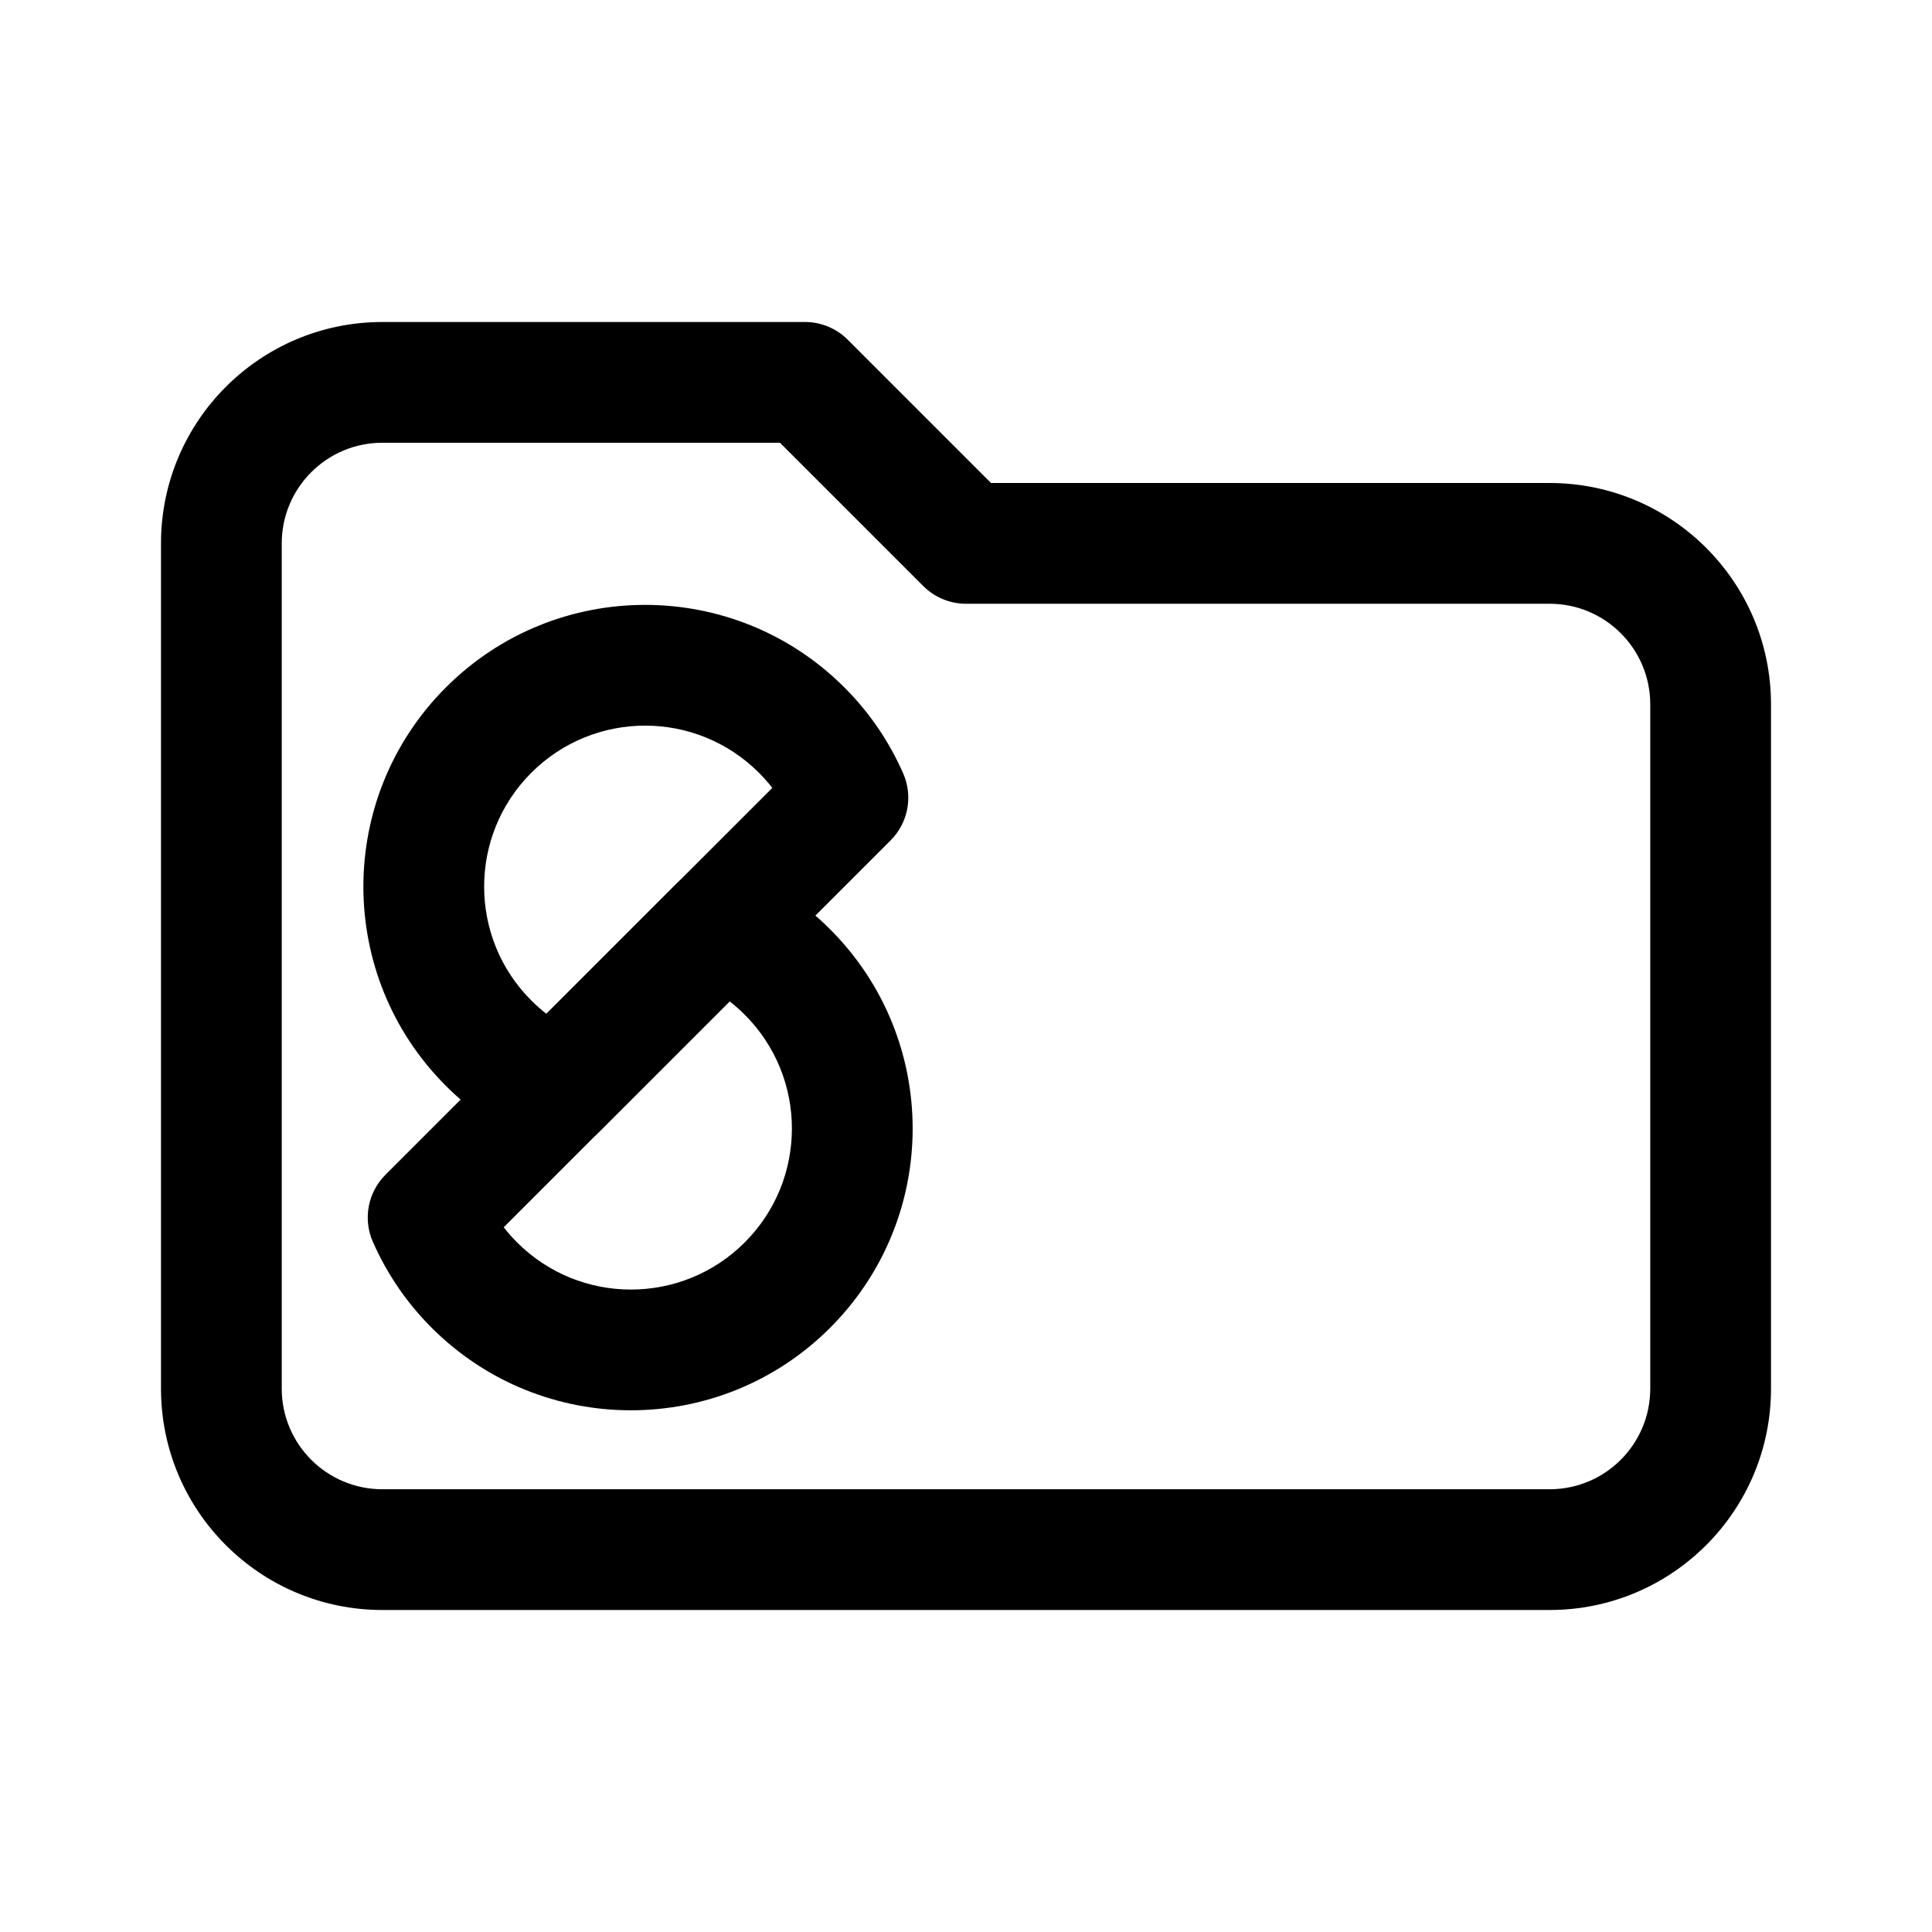
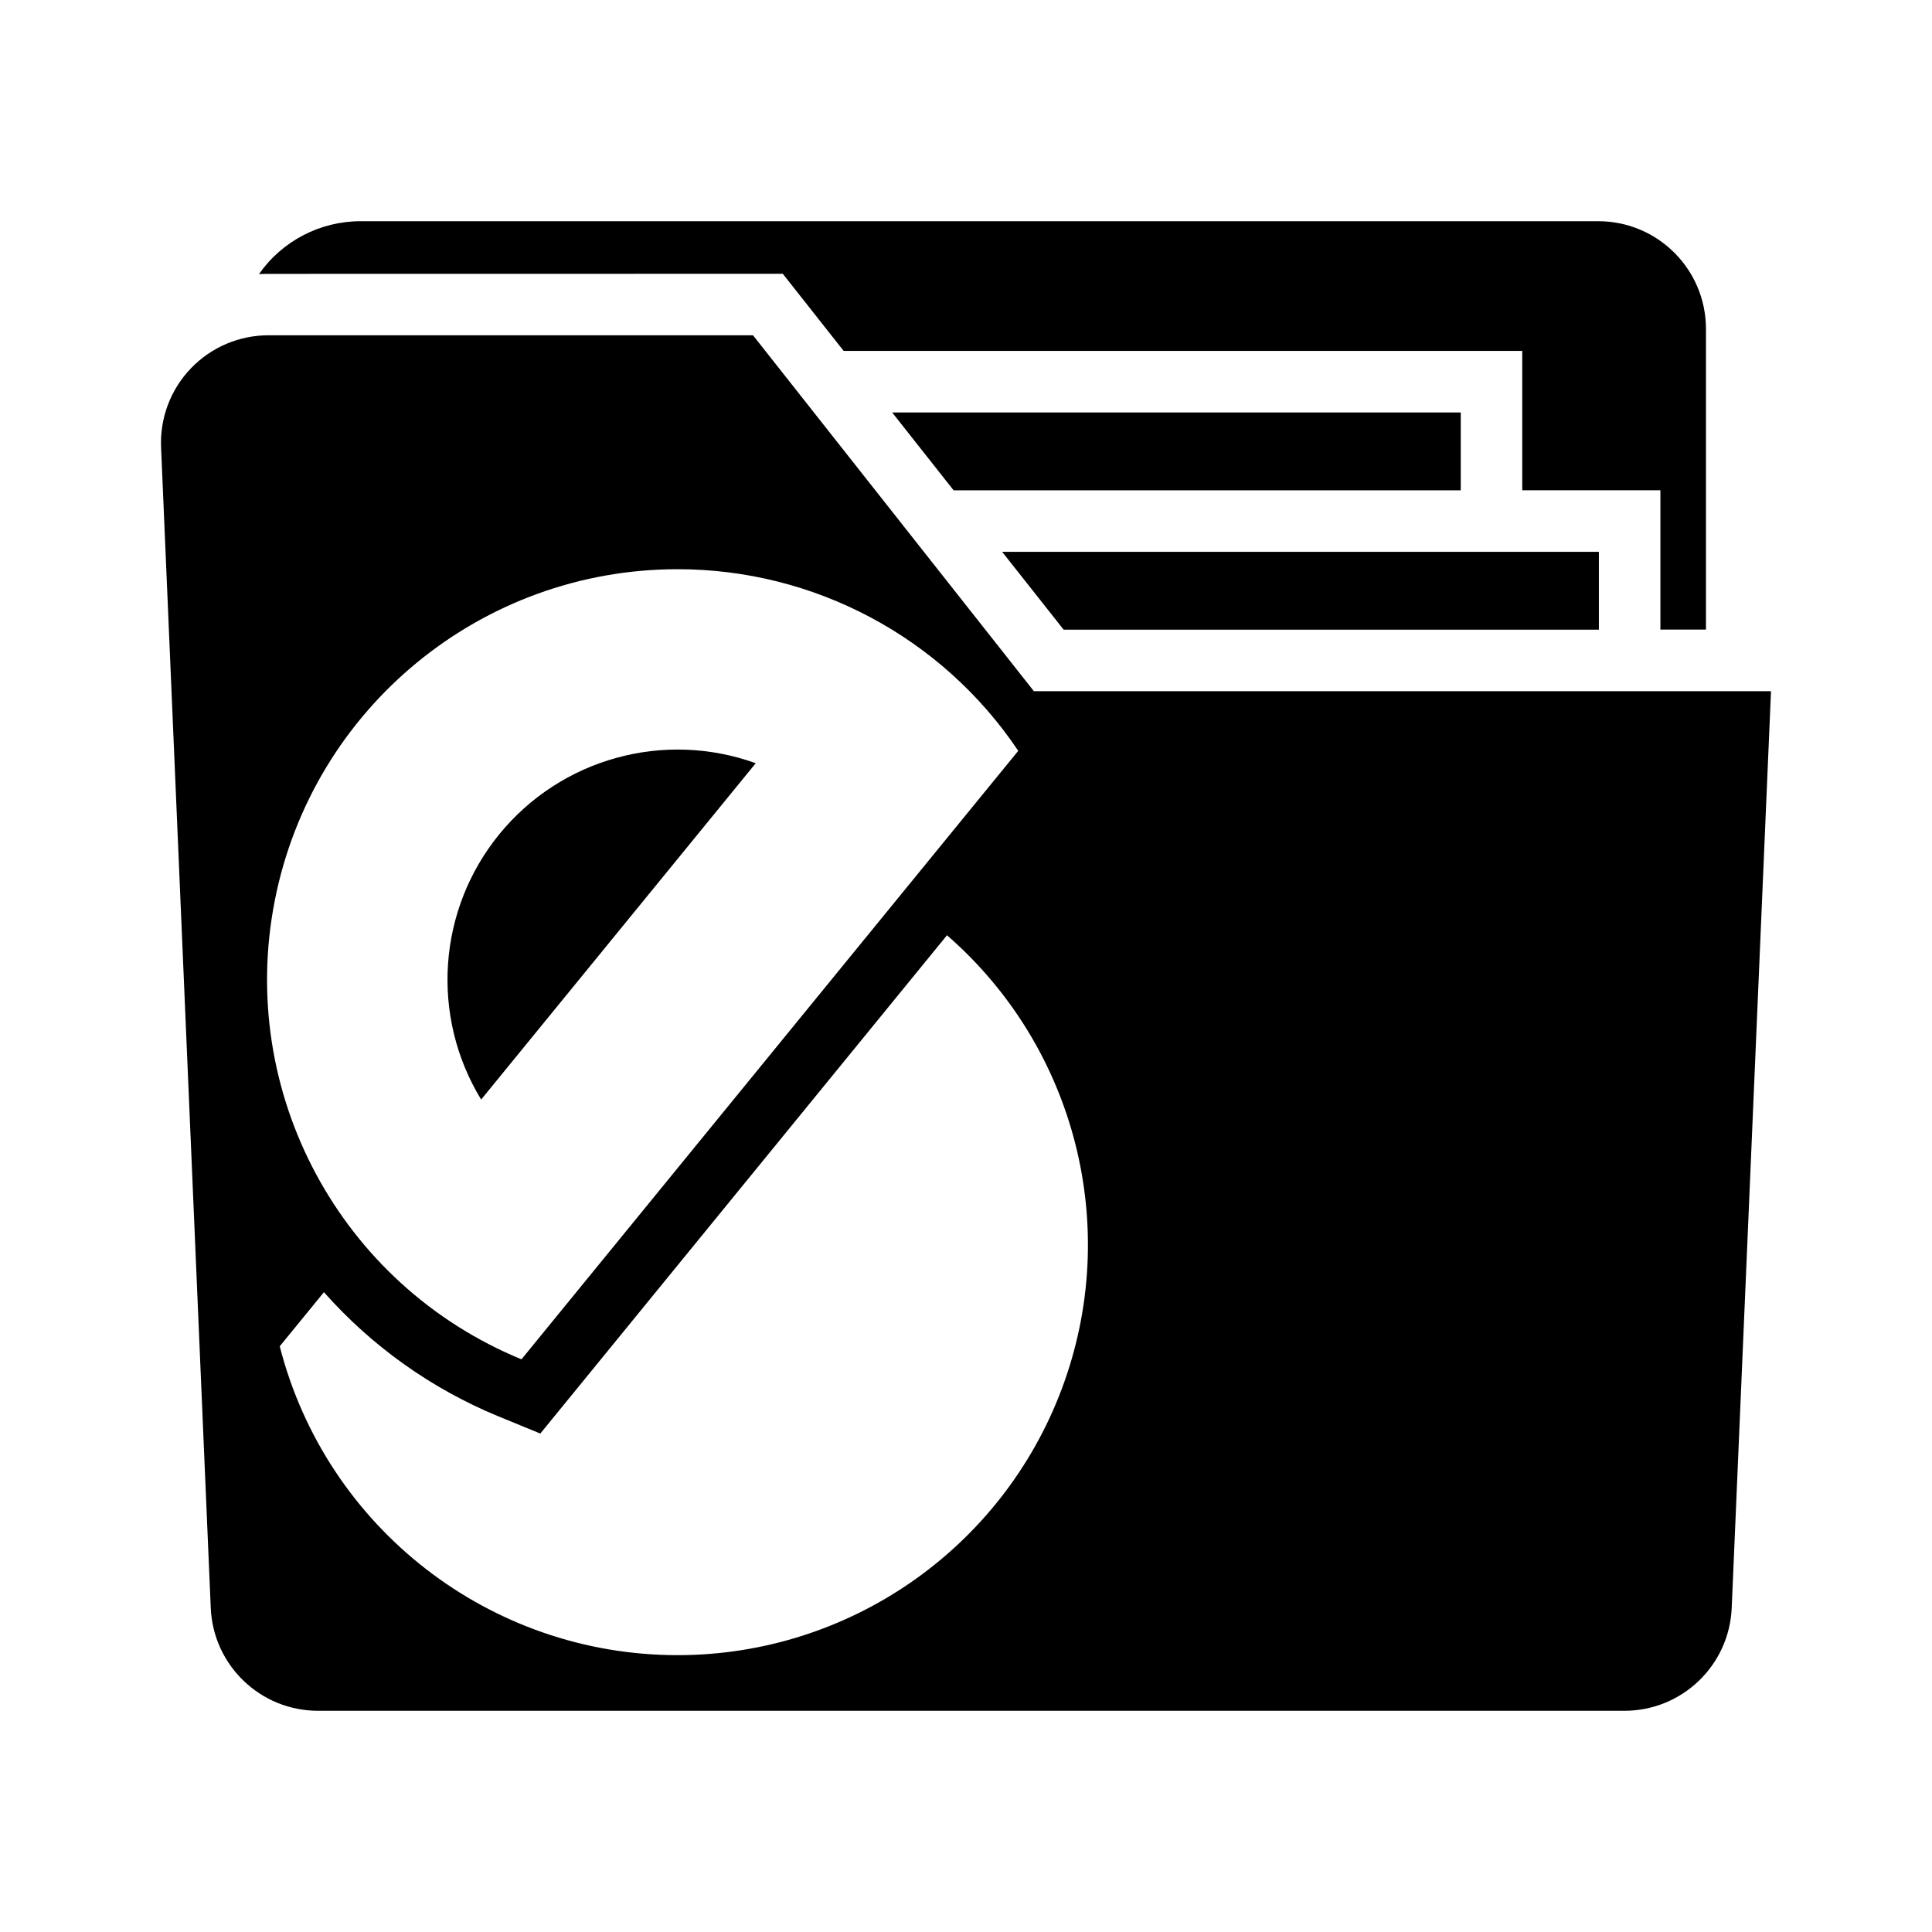
- <svg xmlns="http://www.w3.org/2000/svg" width="192" height="192" viewBox="0 0 192 192" fill="none">
-   <path d="m80 38 4.243-4.243A6 6 0 0 0 80 32v6Zm16 16-4.243 4.243A6 6 0 0 0 96 60v-6Zm58 94H38v12h116v-12ZM28 138V54H16v84h12Zm10-94h42V32H38v12Zm37.757-1.757 16 16 8.486-8.486-16-16-8.486 8.486ZM164 70v68h12V70h-12ZM96 60h58V48H96v12Zm-58 88c-5.523 0-10-4.477-10-10H16c0 12.15 9.85 22 22 22v-12Zm116 12c12.15 0 22-9.85 22-22h-12c0 5.523-4.477 10-10 10v12Zm22-90c0-12.15-9.85-22-22-22v12c5.523 0 10 4.477 10 10h12ZM28 54c0-5.523 4.477-10 10-10V32c-12.15 0-22 9.85-22 22h12Zm56.265 25.274 4.243 4.242a6 6 0 0 0 1.253-6.651l-5.496 2.409Zm-28.991 28.991-2.409 5.496a6.001 6.001 0 0 0 6.651-1.253l-4.242-4.243Zm20.152-31.466a15.945 15.945 0 0 1 3.344 4.883l10.99-4.817a27.945 27.945 0 0 0-5.848-8.551l-8.486 8.485Zm-22.627 0c6.248-6.249 16.379-6.249 22.627 0l8.486-8.485c-10.935-10.935-28.664-10.935-39.598 0l8.485 8.485Zm0 22.627c-6.248-6.248-6.248-16.379 0-22.627l-8.485-8.485c-10.935 10.934-10.935 28.663 0 39.598l8.485-8.486Zm4.883 3.344a15.943 15.943 0 0 1-4.883-3.344l-8.485 8.486a27.956 27.956 0 0 0 8.551 5.849l4.817-10.991Zm1.834 9.738 28.992-28.992-8.485-8.485-28.992 28.992 8.485 8.485Z" fill="#000" />
-   <path d="m42.546 120.993-4.243-4.242a6 6 0 0 0-1.252 6.651l5.495-2.409Zm28.992-28.991 2.408-5.496a6 6 0 0 0-6.651 1.253l4.243 4.243Zm-20.153 31.466a15.941 15.941 0 0 1-3.344-4.883l-10.99 4.817a27.94 27.94 0 0 0 5.849 8.551l8.485-8.485Zm22.627 0c-6.248 6.249-16.379 6.249-22.627 0l-8.485 8.485c10.934 10.935 28.663 10.935 39.598 0l-8.486-8.485Zm0-22.627c6.249 6.248 6.249 16.379 0 22.627l8.486 8.485c10.934-10.934 10.934-28.663 0-39.597l-8.486 8.485Zm-4.883-3.344a15.941 15.941 0 0 1 4.883 3.344l8.486-8.485a27.947 27.947 0 0 0-8.552-5.85L69.13 97.497Zm-1.834-9.738-28.992 28.992 8.486 8.485L75.78 96.244l-8.485-8.485Z" fill="#000" />
+ <svg xmlns="http://www.w3.org/2000/svg" id="Layer_1" data-name="Layer 1" viewBox="0 0 24 24">
+   <g>
+     <path d="M9.724,3.401l.756.958h8.43v1.731h1.716v1.731h.566V4.085a1.338,1.338,0,0,0-1.337-1.337H4.481A1.54,1.54,0,0,0,3.217,3.405q.06-.003.12-.003Z" />
+     <path d="M9.388,9.481a2.859,2.859,0,0,0-3.411,4.178Z" />
+     <path d="M12.843,8.586,9.354,4.165H3.337A1.335,1.335,0,0,0,2.001,5.559L2.618,19.972a1.334,1.334,0,0,0,1.335,1.28H20.177a1.334,1.334,0,0,0,1.335-1.28L22,8.586ZM8.416,7.071a5.093,5.093,0,0,1,4.233,2.256L6.478,16.886A5.099,5.099,0,0,1,8.416,7.071Zm0,13.49a5.102,5.102,0,0,1-4.941-3.837L4.024,16.052a5.895,5.895,0,0,0,2.164,1.541l.524.215L11.764,11.618a5.098,5.098,0,0,1-3.348,8.943Z" />
+     <polygon points="19.862 7.822 19.862 6.855 12.449 6.855 13.213 7.822 19.862 7.822" />
+     <polygon points="11.083 5.124 11.846 6.091 18.146 6.091 18.146 5.124 11.083 5.124" />
+   </g>
</svg>
